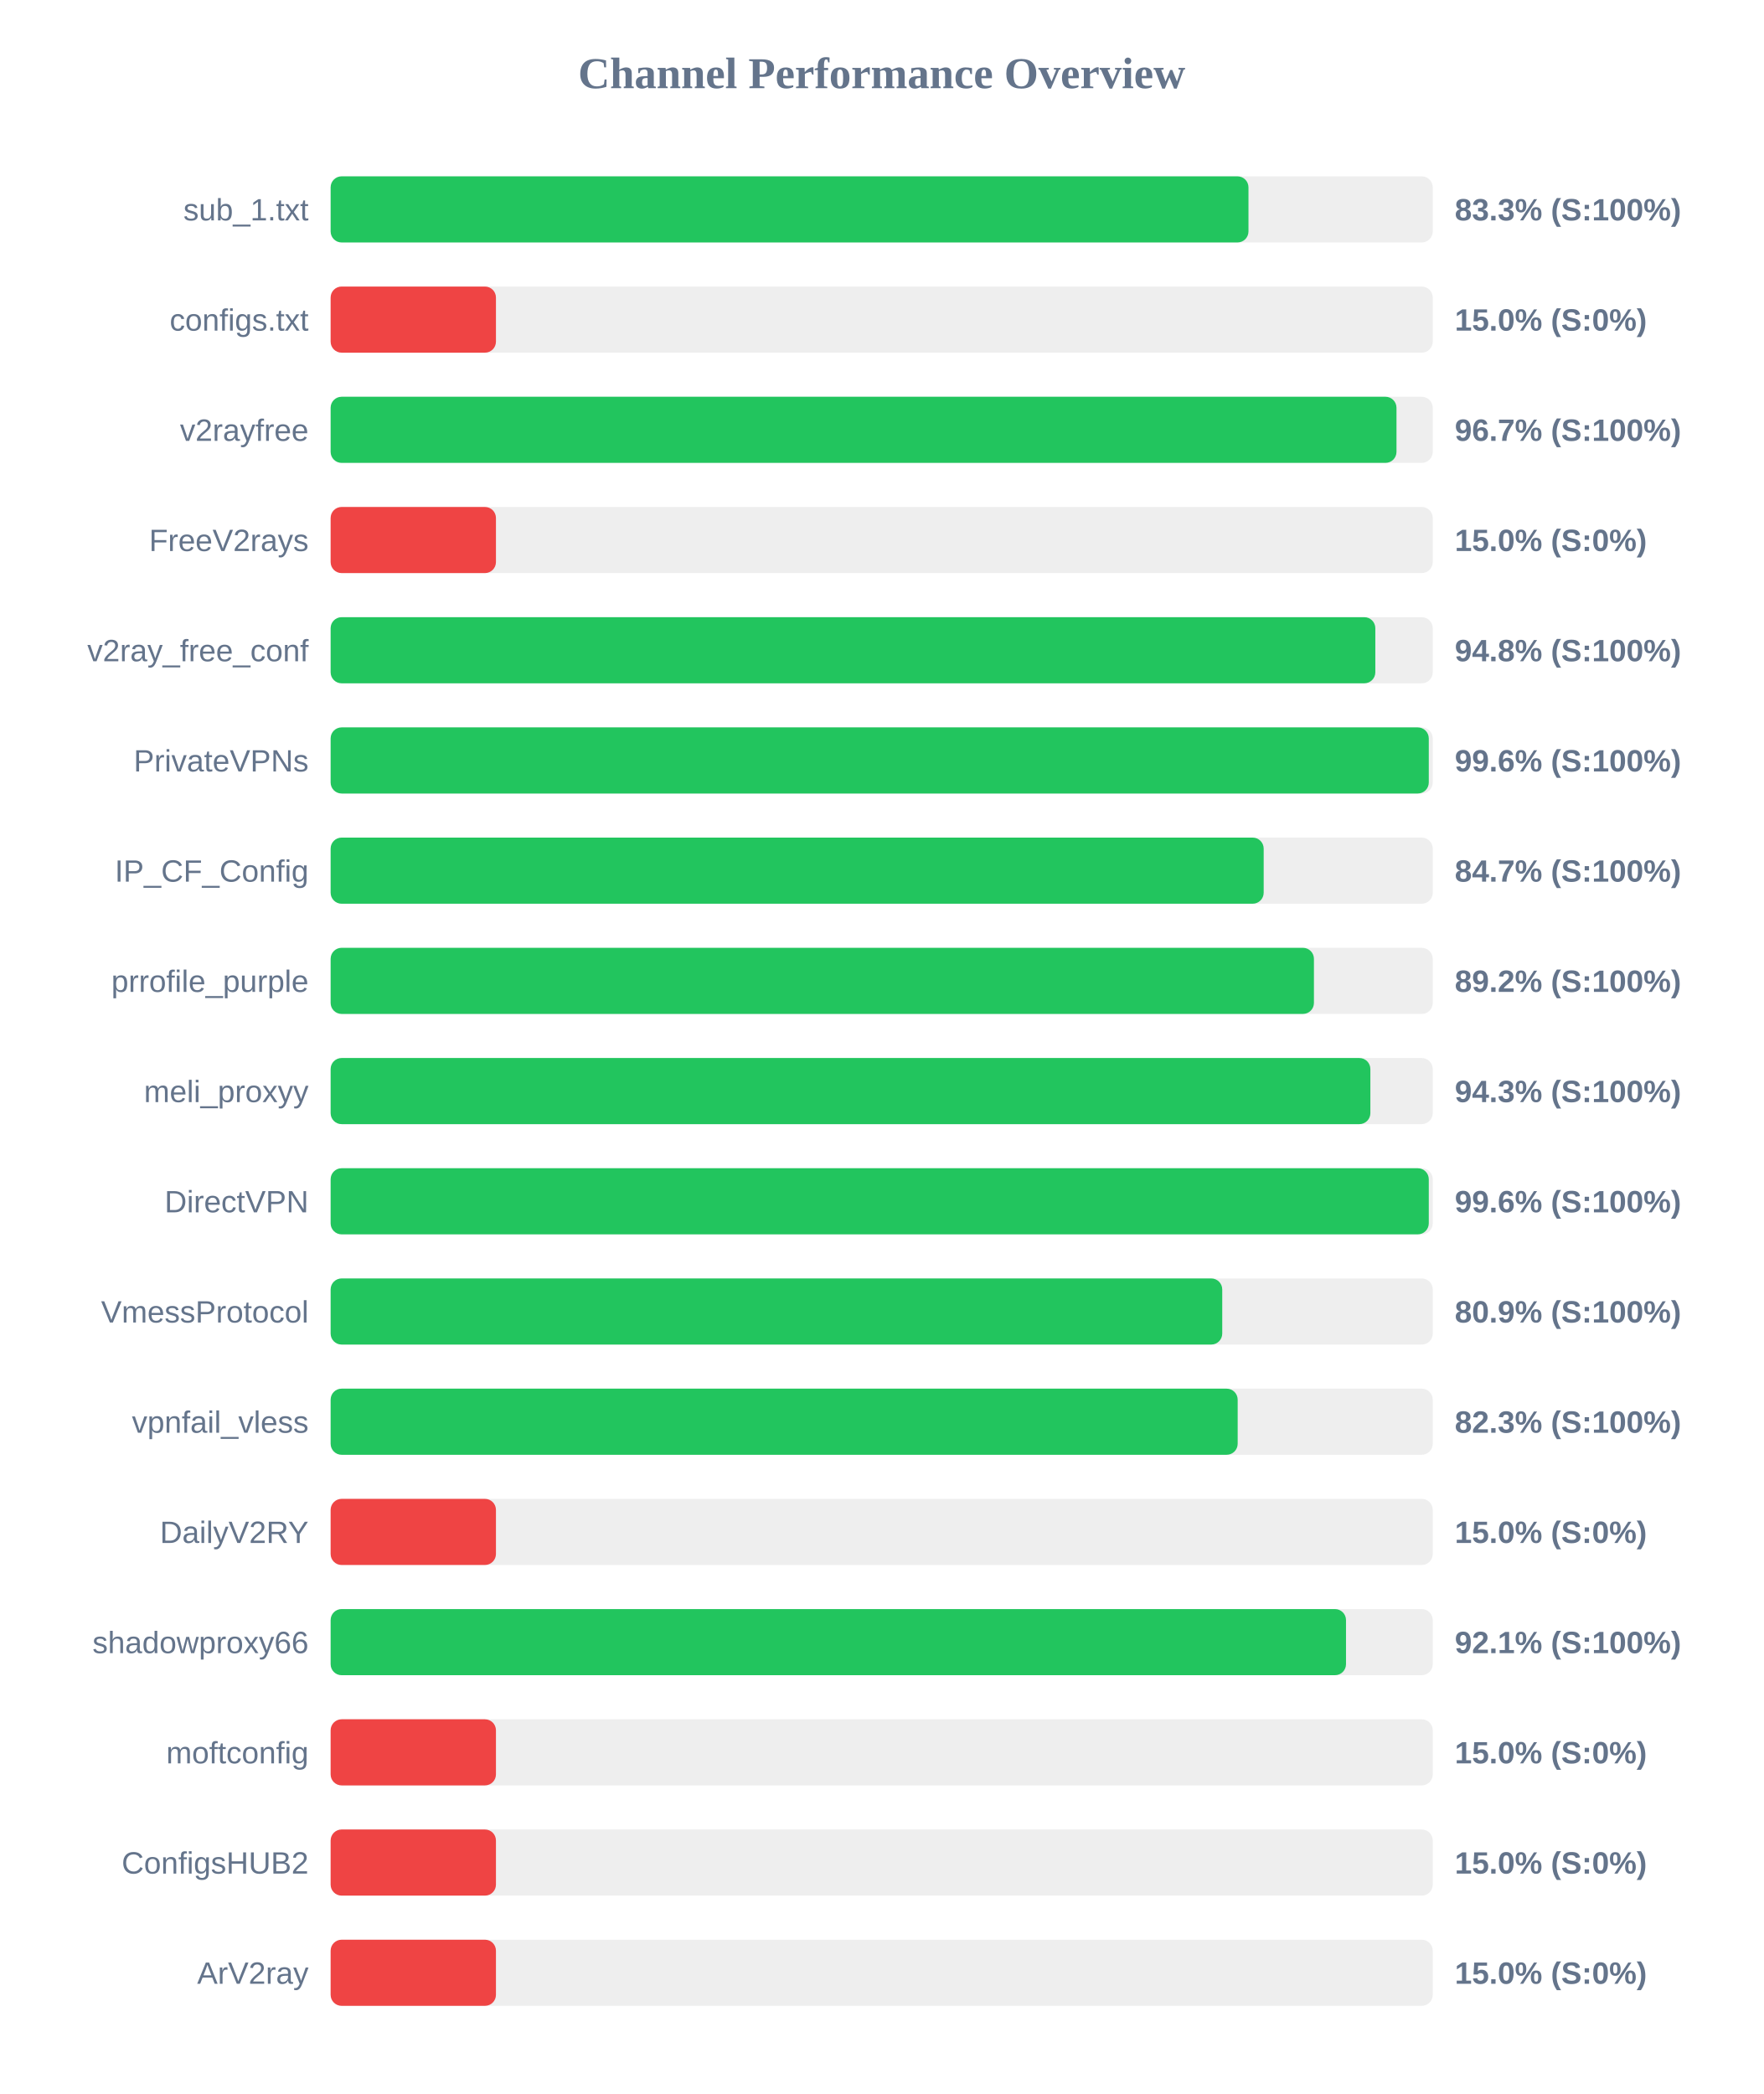
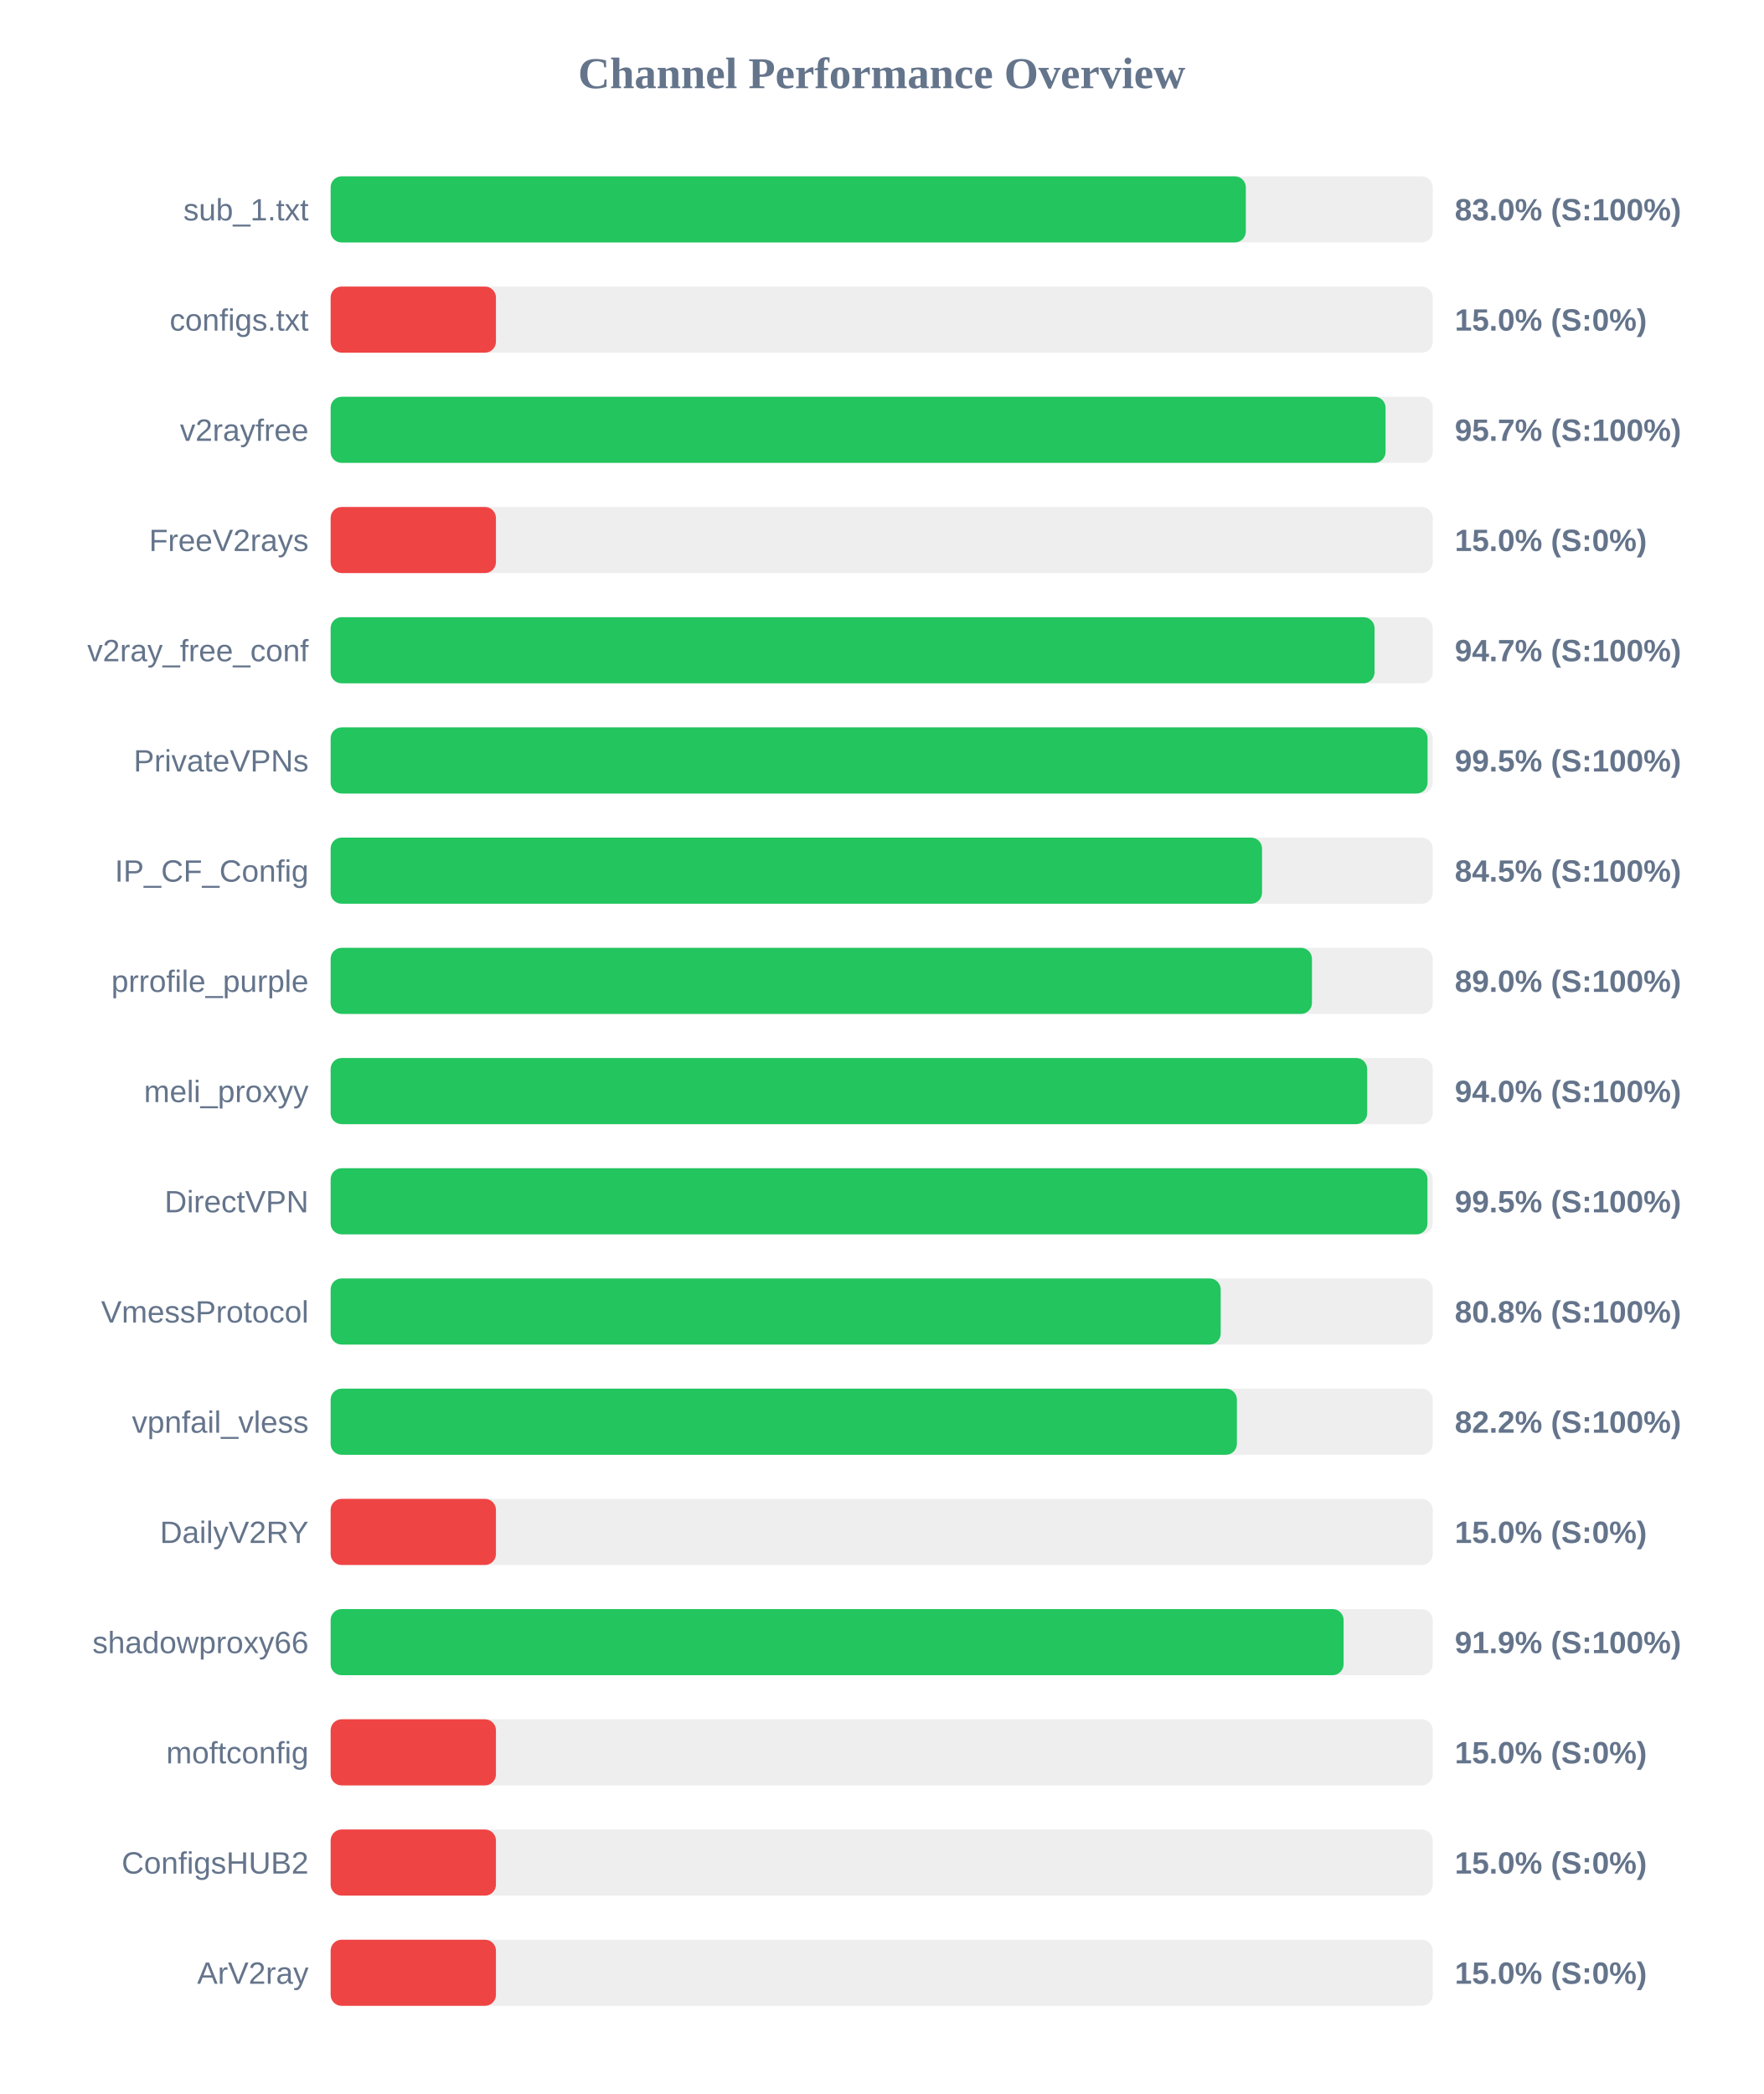
<svg xmlns="http://www.w3.org/2000/svg" width="800" height="950" version="1.1">
  <style>
        .row { font: 14px Arial; fill: #64748b; }
        .score { font: bold 14px Arial; fill: #64748b; }
    </style>
  <text x="400" y="40" text-anchor="middle" font-size="20px" font-weight="bold" fill="#64748b">Channel Performance Overview</text>
  <rect x="150" y="80" width="500" height="30" fill="#eee" rx="5" />
-   <rect x="150" y="80" width="416.4" height="30" fill="#22c55e" rx="5" />
+   <rect x="150" y="80" width="415.2" height="30" fill="#22c55e" rx="5" />
  <text x="140" y="100" text-anchor="end" class="row">sub_1.txt</text>
-   <text x="660" y="100" text-anchor="start" class="score">83.3% (S:100%)</text>
+   <text x="660" y="100" text-anchor="start" class="score">83.0% (S:100%)</text>
  <rect x="150" y="130" width="500" height="30" fill="#eee" rx="5" />
  <rect x="150" y="130" width="75.0" height="30" fill="#ef4444" rx="5" />
  <text x="140" y="150" text-anchor="end" class="row">configs.txt</text>
  <text x="660" y="150" text-anchor="start" class="score">15.0% (S:0%)</text>
  <rect x="150" y="180" width="500" height="30" fill="#eee" rx="5" />
-   <rect x="150" y="180" width="483.55" height="30" fill="#22c55e" rx="5" />
+   <rect x="150" y="180" width="478.6" height="30" fill="#22c55e" rx="5" />
  <text x="140" y="200" text-anchor="end" class="row">v2rayfree</text>
-   <text x="660" y="200" text-anchor="start" class="score">96.7% (S:100%)</text>
+   <text x="660" y="200" text-anchor="start" class="score">95.7% (S:100%)</text>
  <rect x="150" y="230" width="500" height="30" fill="#eee" rx="5" />
  <rect x="150" y="230" width="75.0" height="30" fill="#ef4444" rx="5" />
  <text x="140" y="250" text-anchor="end" class="row">FreeV2rays</text>
  <text x="660" y="250" text-anchor="start" class="score">15.0% (S:0%)</text>
  <rect x="150" y="280" width="500" height="30" fill="#eee" rx="5" />
-   <rect x="150" y="280" width="473.95" height="30" fill="#22c55e" rx="5" />
+   <rect x="150" y="280" width="473.6" height="30" fill="#22c55e" rx="5" />
  <text x="140" y="300" text-anchor="end" class="row">v2ray_free_conf</text>
-   <text x="660" y="300" text-anchor="start" class="score">94.8% (S:100%)</text>
+   <text x="660" y="300" text-anchor="start" class="score">94.7% (S:100%)</text>
  <rect x="150" y="330" width="500" height="30" fill="#eee" rx="5" />
-   <rect x="150" y="330" width="498.2" height="30" fill="#22c55e" rx="5" />
+   <rect x="150" y="330" width="497.65" height="30" fill="#22c55e" rx="5" />
  <text x="140" y="350" text-anchor="end" class="row">PrivateVPNs</text>
-   <text x="660" y="350" text-anchor="start" class="score">99.6% (S:100%)</text>
+   <text x="660" y="350" text-anchor="start" class="score">99.5% (S:100%)</text>
  <rect x="150" y="380" width="500" height="30" fill="#eee" rx="5" />
-   <rect x="150" y="380" width="423.3" height="30" fill="#22c55e" rx="5" />
+   <rect x="150" y="380" width="422.55" height="30" fill="#22c55e" rx="5" />
  <text x="140" y="400" text-anchor="end" class="row">IP_CF_Config</text>
-   <text x="660" y="400" text-anchor="start" class="score">84.7% (S:100%)</text>
+   <text x="660" y="400" text-anchor="start" class="score">84.5% (S:100%)</text>
  <rect x="150" y="430" width="500" height="30" fill="#eee" rx="5" />
-   <rect x="150" y="430" width="446.1" height="30" fill="#22c55e" rx="5" />
+   <rect x="150" y="430" width="445.2" height="30" fill="#22c55e" rx="5" />
  <text x="140" y="450" text-anchor="end" class="row">prrofile_purple</text>
-   <text x="660" y="450" text-anchor="start" class="score">89.2% (S:100%)</text>
+   <text x="660" y="450" text-anchor="start" class="score">89.0% (S:100%)</text>
  <rect x="150" y="480" width="500" height="30" fill="#eee" rx="5" />
-   <rect x="150" y="480" width="471.7" height="30" fill="#22c55e" rx="5" />
+   <rect x="150" y="480" width="470.25" height="30" fill="#22c55e" rx="5" />
  <text x="140" y="500" text-anchor="end" class="row">meli_proxyy</text>
-   <text x="660" y="500" text-anchor="start" class="score">94.3% (S:100%)</text>
+   <text x="660" y="500" text-anchor="start" class="score">94.0% (S:100%)</text>
  <rect x="150" y="530" width="500" height="30" fill="#eee" rx="5" />
-   <rect x="150" y="530" width="498.2" height="30" fill="#22c55e" rx="5" />
+   <rect x="150" y="530" width="497.6" height="30" fill="#22c55e" rx="5" />
  <text x="140" y="550" text-anchor="end" class="row">DirectVPN</text>
-   <text x="660" y="550" text-anchor="start" class="score">99.6% (S:100%)</text>
+   <text x="660" y="550" text-anchor="start" class="score">99.5% (S:100%)</text>
  <rect x="150" y="580" width="500" height="30" fill="#eee" rx="5" />
-   <rect x="150" y="580" width="404.5" height="30" fill="#22c55e" rx="5" />
+   <rect x="150" y="580" width="403.8" height="30" fill="#22c55e" rx="5" />
  <text x="140" y="600" text-anchor="end" class="row">VmessProtocol</text>
-   <text x="660" y="600" text-anchor="start" class="score">80.9% (S:100%)</text>
+   <text x="660" y="600" text-anchor="start" class="score">80.8% (S:100%)</text>
  <rect x="150" y="630" width="500" height="30" fill="#eee" rx="5" />
-   <rect x="150" y="630" width="411.5" height="30" fill="#22c55e" rx="5" />
+   <rect x="150" y="630" width="411.15" height="30" fill="#22c55e" rx="5" />
  <text x="140" y="650" text-anchor="end" class="row">vpnfail_vless</text>
-   <text x="660" y="650" text-anchor="start" class="score">82.3% (S:100%)</text>
+   <text x="660" y="650" text-anchor="start" class="score">82.2% (S:100%)</text>
  <rect x="150" y="680" width="500" height="30" fill="#eee" rx="5" />
  <rect x="150" y="680" width="75.0" height="30" fill="#ef4444" rx="5" />
  <text x="140" y="700" text-anchor="end" class="row">DailyV2RY</text>
  <text x="660" y="700" text-anchor="start" class="score">15.0% (S:0%)</text>
  <rect x="150" y="730" width="500" height="30" fill="#eee" rx="5" />
-   <rect x="150" y="730" width="460.65" height="30" fill="#22c55e" rx="5" />
+   <rect x="150" y="730" width="459.55" height="30" fill="#22c55e" rx="5" />
  <text x="140" y="750" text-anchor="end" class="row">shadowproxy66</text>
-   <text x="660" y="750" text-anchor="start" class="score">92.1% (S:100%)</text>
+   <text x="660" y="750" text-anchor="start" class="score">91.9% (S:100%)</text>
  <rect x="150" y="780" width="500" height="30" fill="#eee" rx="5" />
  <rect x="150" y="780" width="75.0" height="30" fill="#ef4444" rx="5" />
  <text x="140" y="800" text-anchor="end" class="row">moftconfig</text>
  <text x="660" y="800" text-anchor="start" class="score">15.0% (S:0%)</text>
  <rect x="150" y="830" width="500" height="30" fill="#eee" rx="5" />
  <rect x="150" y="830" width="75.0" height="30" fill="#ef4444" rx="5" />
  <text x="140" y="850" text-anchor="end" class="row">ConfigsHUB2</text>
  <text x="660" y="850" text-anchor="start" class="score">15.0% (S:0%)</text>
  <rect x="150" y="880" width="500" height="30" fill="#eee" rx="5" />
  <rect x="150" y="880" width="75.0" height="30" fill="#ef4444" rx="5" />
  <text x="140" y="900" text-anchor="end" class="row">ArV2ray</text>
  <text x="660" y="900" text-anchor="start" class="score">15.0% (S:0%)</text>
</svg>
